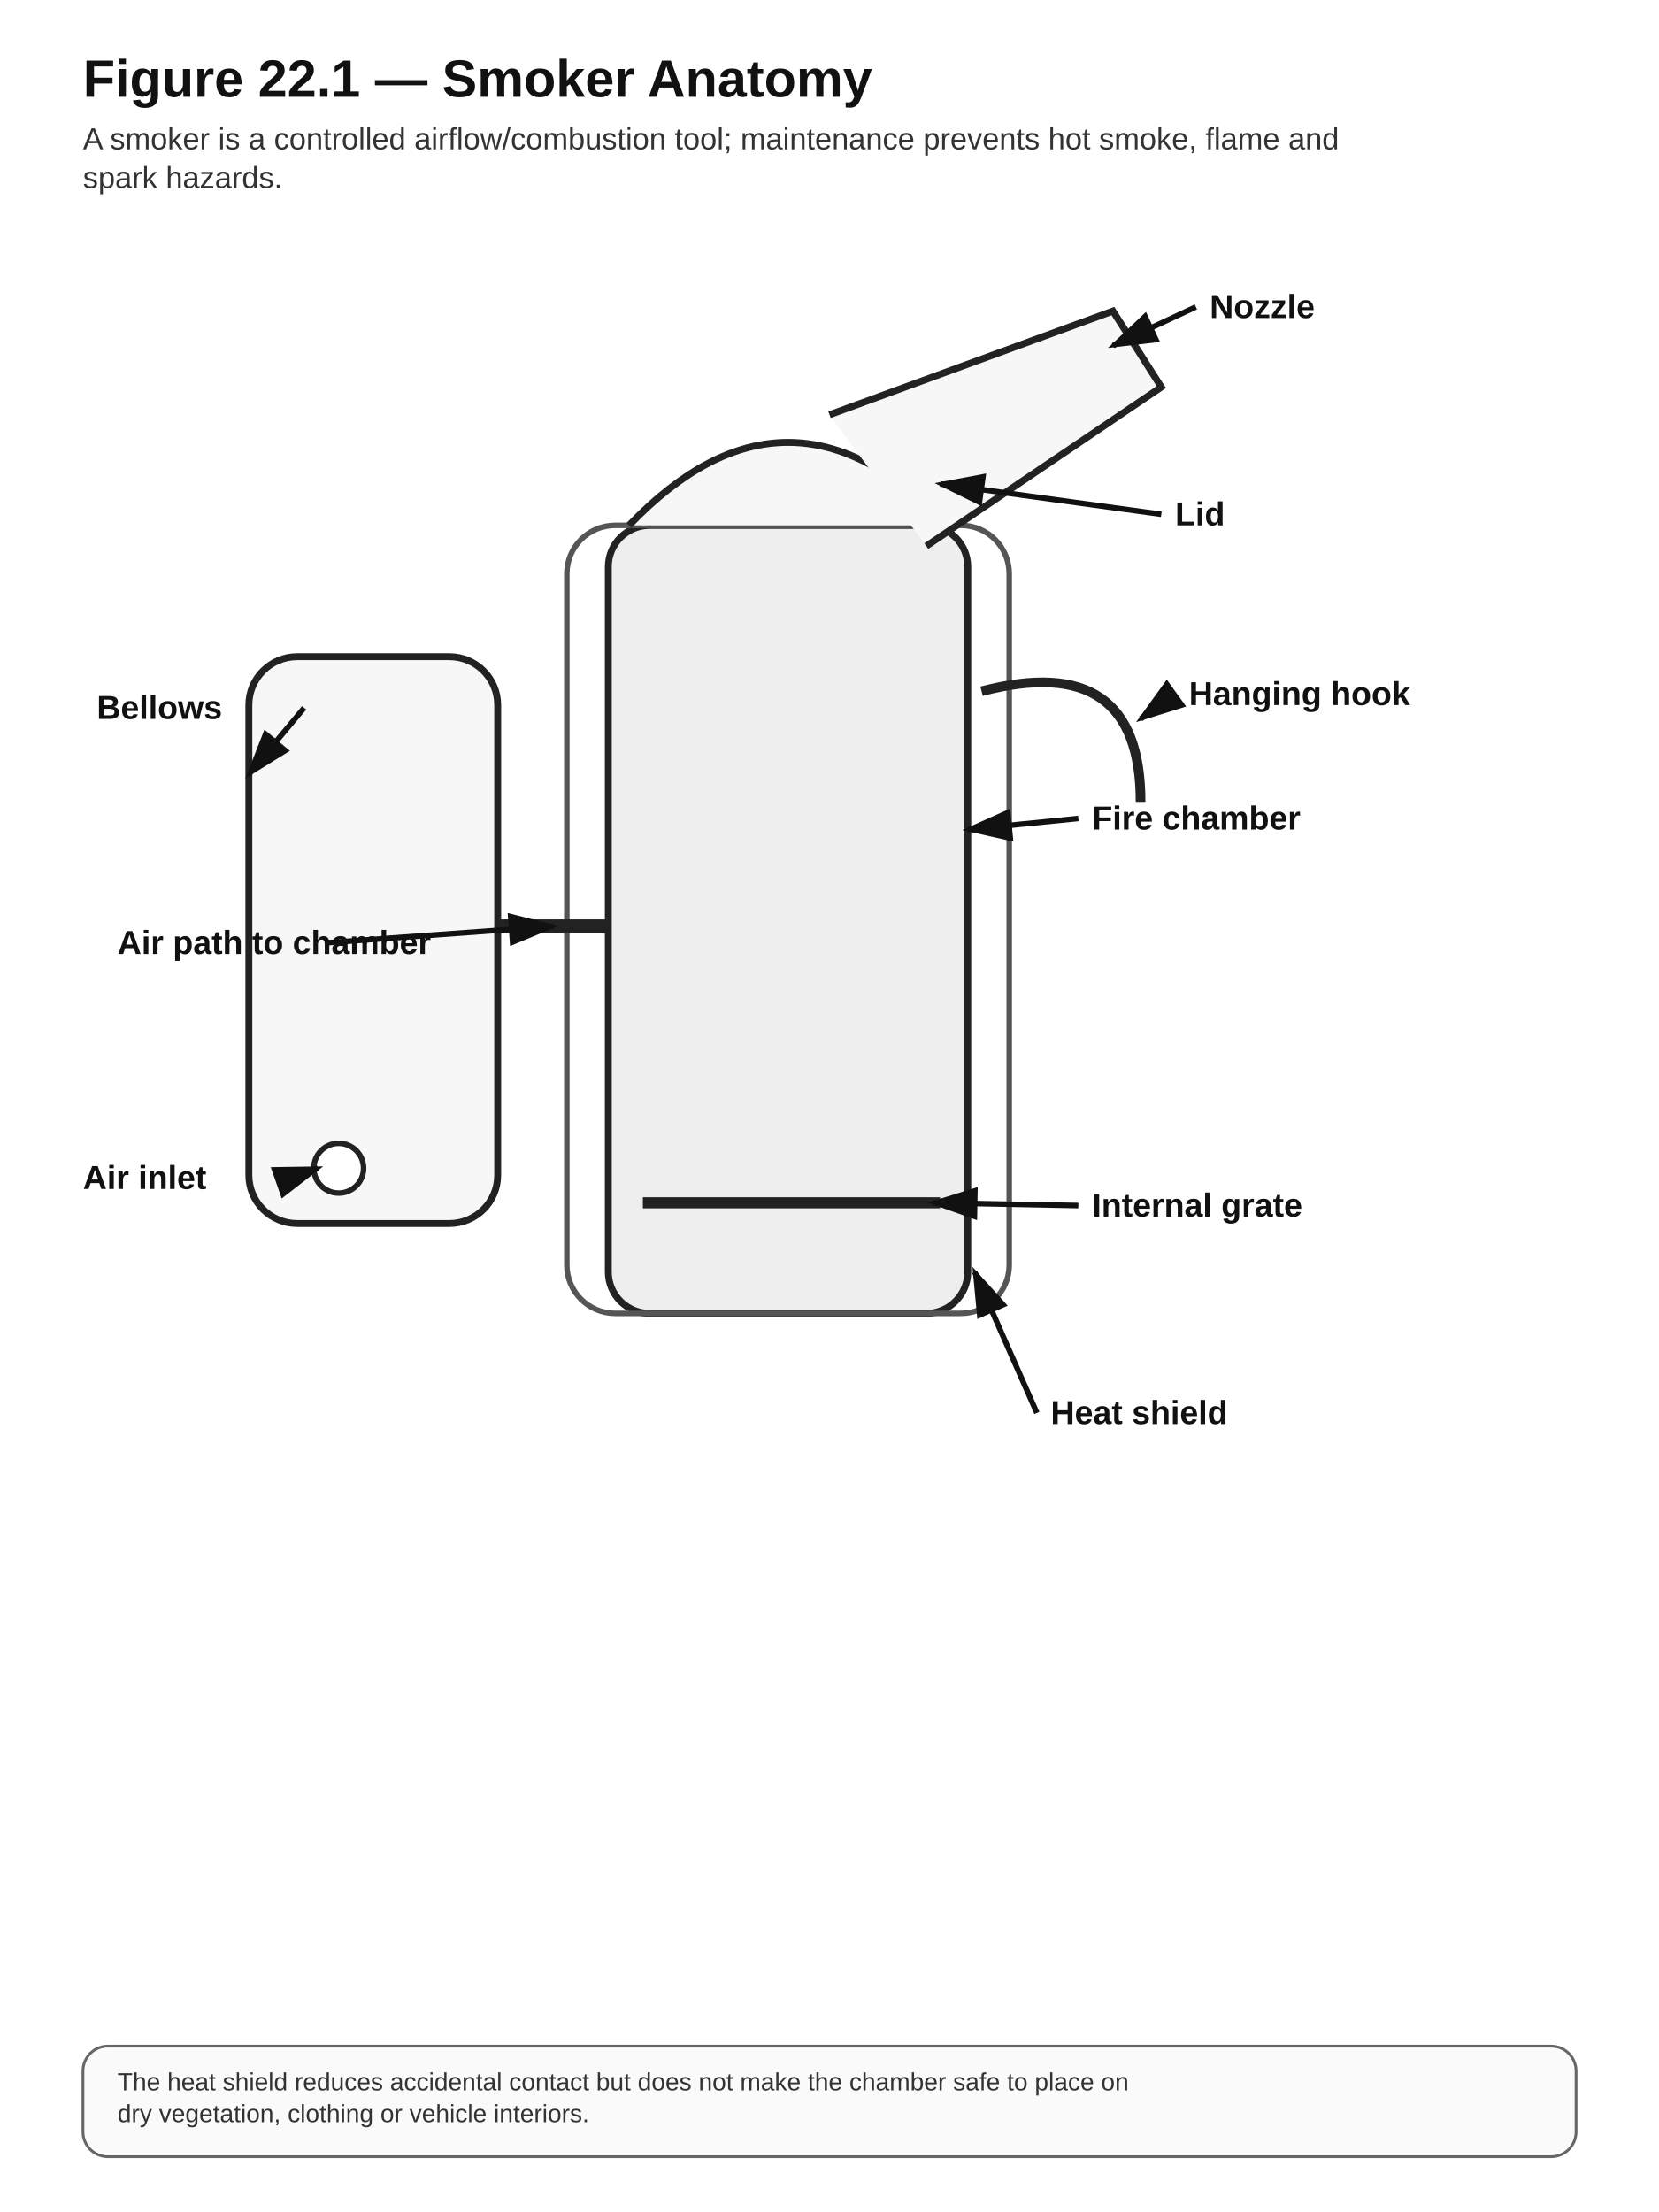
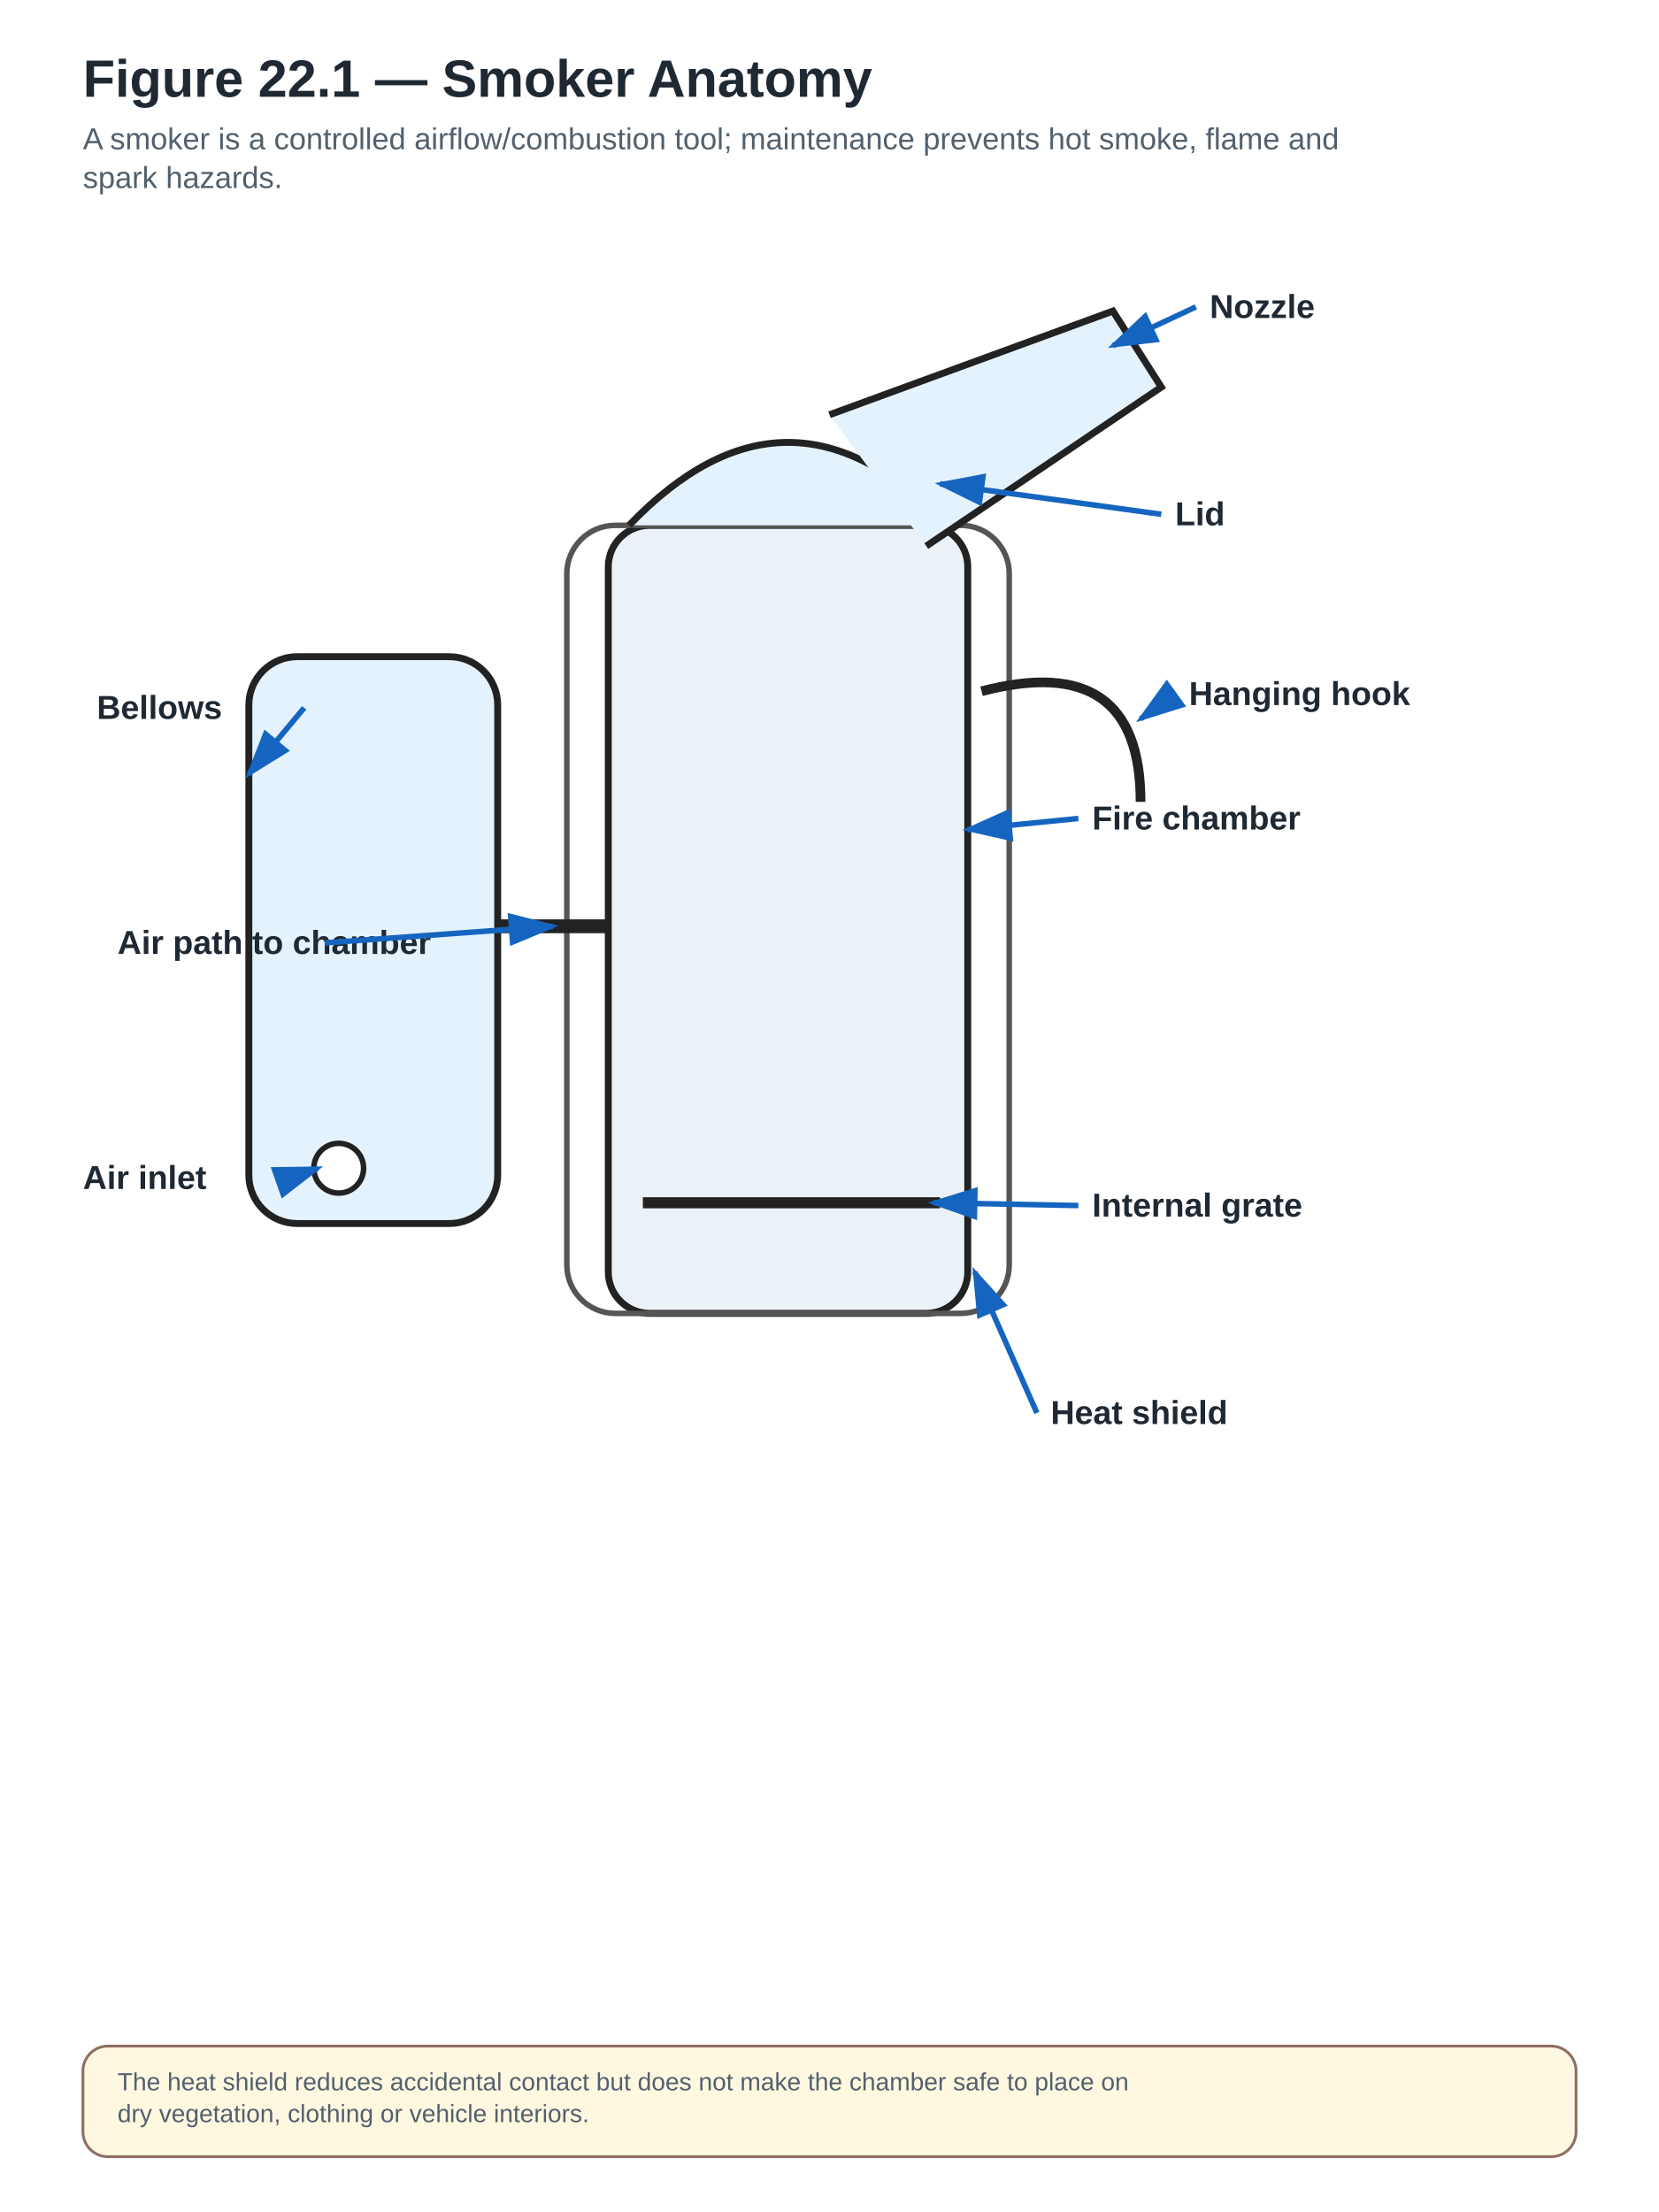
<svg xmlns="http://www.w3.org/2000/svg" width="1200" height="1600" viewBox="0 0 1200 1600" role="img" aria-labelledby="title desc">
  <defs>
    <marker id="arrow" markerWidth="10" markerHeight="10" refX="8" refY="3" orient="auto" markerUnits="strokeWidth">
-       <path d="M0,0 L0,6 L9,3 z" fill="#111" />
+       <path d="M0,0 L0,6 L9,3 z" fill="#1565C0" />
    </marker>
  </defs>
  <style>
- .bg{fill:#fff}.title{font:700 38px Arial,sans-serif;fill:#111}.subtitle{font:400 22px Arial,sans-serif;fill:#333}
- .box{fill:#f7f7f7;stroke:#222;stroke-width:3}.box2{fill:#e9e9e9;stroke:#222;stroke-width:3}
- .stop{fill:#fff;stroke:#111;stroke-width:5;stroke-dasharray:12 8}.legal{fill:#efefef;stroke:#111;stroke-width:4;stroke-dasharray:5 5}
- .label{font:700 24px Arial,sans-serif;fill:#111}.body{font:400 21px Arial,sans-serif;fill:#222}.small{font:400 18px Arial,sans-serif;fill:#333}
- .arrow{stroke:#111;stroke-width:4;fill:none;marker-end:url(#arrow)}.thin{stroke:#555;stroke-width:2;fill:none}.hub{fill:#222;stroke:#111;stroke-width:3}.hubtext{font:700 22px Arial,sans-serif;fill:#fff;text-anchor:middle}.note{fill:#fafafa;stroke:#666;stroke-width:2}
+ .bg{fill:#fff}.title{font:700 38px Arial,sans-serif;fill:#1F2933}.subtitle{font:400 22px Arial,sans-serif;fill:#52606D}
+ .box{fill:#E3F2FD;stroke:#0D47A1;stroke-width:3}.box2{fill:#E8F5E9;stroke:#0D47A1;stroke-width:3}
+ .stop{fill:#FFEBEE;stroke:#C62828;stroke-width:5;stroke-dasharray:12 8}
+ .legal{fill:#F3E5F5;stroke:#6A1B9A;stroke-width:4;stroke-dasharray:5 5}
+ .label{font:700 24px Arial,sans-serif;fill:#1F2933}.body{font:400 21px Arial,sans-serif;fill:#1F2933}.small{font:400 18px Arial,sans-serif;fill:#52606D}
+ .arrow{stroke:#1565C0;stroke-width:4;fill:none;marker-end:url(#arrow)}.thin{stroke:#757575;stroke-width:2;fill:none}
+ .hub{fill:#0D47A1;stroke:#0D47A1;stroke-width:3}.hubtext{font:700 22px Arial,sans-serif;fill:#fff;text-anchor:middle}
+ .note{fill:#FFF8E1;stroke:#8D6E63;stroke-width:2}
+ .good{fill:#E8F5E9;stroke:#2E7D32;stroke-width:3}
+ .warn{fill:#FFF3E0;stroke:#EF6C00;stroke-width:3;stroke-dasharray:8 5}
+ .danger{fill:#FFEBEE;stroke:#C62828;stroke-width:4}
+ .lab{fill:#F3E5F5;stroke:#6A1B9A;stroke-width:3}
+ .natural{fill:#FFF8E1;stroke:#8D6E63;stroke-width:3}
</style>
  <rect class="bg" x="0" y="0" width="1200" height="1600" />
  <text class="title" x="60" y="70">Figure 22.1 — Smoker Anatomy</text>
  <text class="subtitle" x="60" y="108" text-anchor="start">A smoker is a controlled airflow/combustion tool; maintenance prevents hot smoke, flame and</text>
  <text class="subtitle" x="60" y="136" text-anchor="start">spark hazards.</text>
-   <rect x="440" y="380" width="260" height="570" rx="30" fill="#eee" stroke="#222" stroke-width="5" />
+   <rect x="440" y="380" width="260" height="570" rx="30" fill="#EAF2F8" stroke="#222" stroke-width="5" />
  <rect x="410" y="380" width="320" height="570" rx="35" fill="none" stroke="#555" stroke-width="4" />
-   <path d="M455,380 Q570,260 685,380" fill="#f7f7f7" stroke="#222" stroke-width="5" />
-   <path d="M600,300 L805,225 L840,280 L670,395" fill="#f7f7f7" stroke="#222" stroke-width="5" />
+   <path d="M455,380 Q570,260 685,380" fill="#E3F2FD" stroke="#222" stroke-width="5" />
+   <path d="M600,300 L805,225 L840,280 L670,395" fill="#E3F2FD" stroke="#222" stroke-width="5" />
  <line x1="465" y1="870" x2="680" y2="870" stroke="#222" stroke-width="8" />
-   <rect x="180" y="475" width="180" height="410" rx="35" fill="#f7f7f7" stroke="#222" stroke-width="5" />
+   <rect x="180" y="475" width="180" height="410" rx="35" fill="#E3F2FD" stroke="#222" stroke-width="5" />
  <line x1="360" y1="670" x2="440" y2="670" stroke="#222" stroke-width="10" />
  <circle cx="245" cy="845" r="18" fill="#fff" stroke="#222" stroke-width="4" />
  <path d="M710,500 Q825,470 825,580" fill="none" stroke="#222" stroke-width="7" />
  <text class="label" x="875" y="230" text-anchor="start">Nozzle</text>
  <path class="arrow" d="M865,222 L805,250" />
  <text class="label" x="850" y="380" text-anchor="start">Lid</text>
  <path class="arrow" d="M840,372 L680,350" />
  <text class="label" x="790" y="600" text-anchor="start">Fire chamber</text>
  <path class="arrow" d="M780,592 L700,600" />
  <text class="label" x="790" y="880" text-anchor="start">Internal grate</text>
  <path class="arrow" d="M780,872 L675,870" />
  <text class="label" x="760" y="1030" text-anchor="start">Heat shield</text>
  <path class="arrow" d="M750,1022 L705,920" />
  <text class="label" x="70" y="520" text-anchor="start">Bellows</text>
  <path class="arrow" d="M220,512 L180,560" />
  <text class="label" x="60" y="860" text-anchor="start">Air inlet</text>
  <path class="arrow" d="M210,852 L230,845" />
  <text class="label" x="85" y="690" text-anchor="start">Air path to chamber</text>
  <path class="arrow" d="M235,682 L400,670" />
  <text class="label" x="860" y="510" text-anchor="start">Hanging hook</text>
  <path class="arrow" d="M850,502 L825,520" />
  <rect class="note" x="60" y="1480" width="1080" height="80" rx="18" />
  <text class="small" x="85" y="1512" text-anchor="start">The heat shield reduces accidental contact but does not make the chamber safe to place on</text>
  <text class="small" x="85" y="1535" text-anchor="start">dry vegetation, clothing or vehicle interiors.</text>
</svg>
